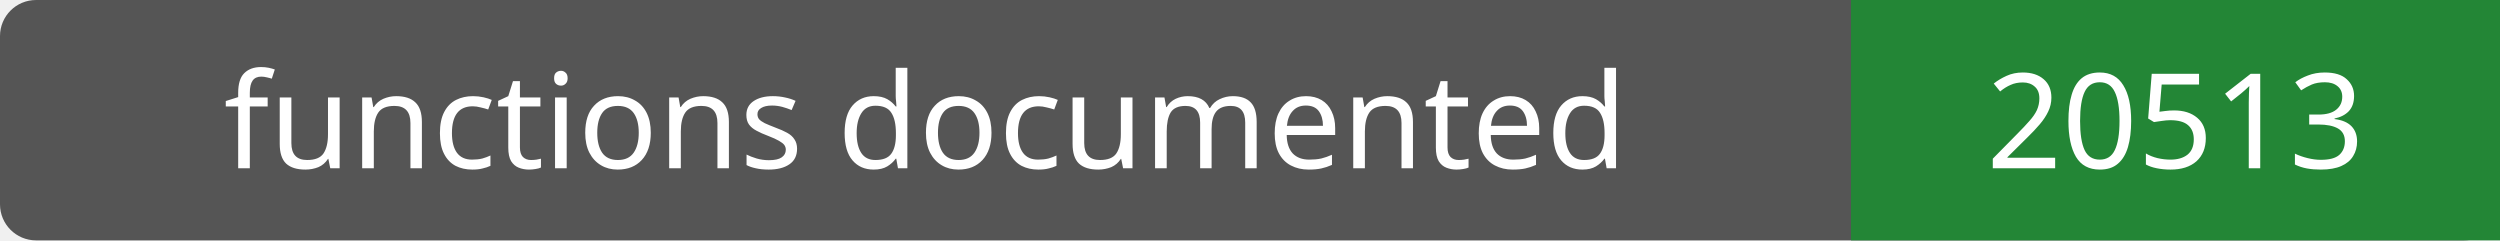
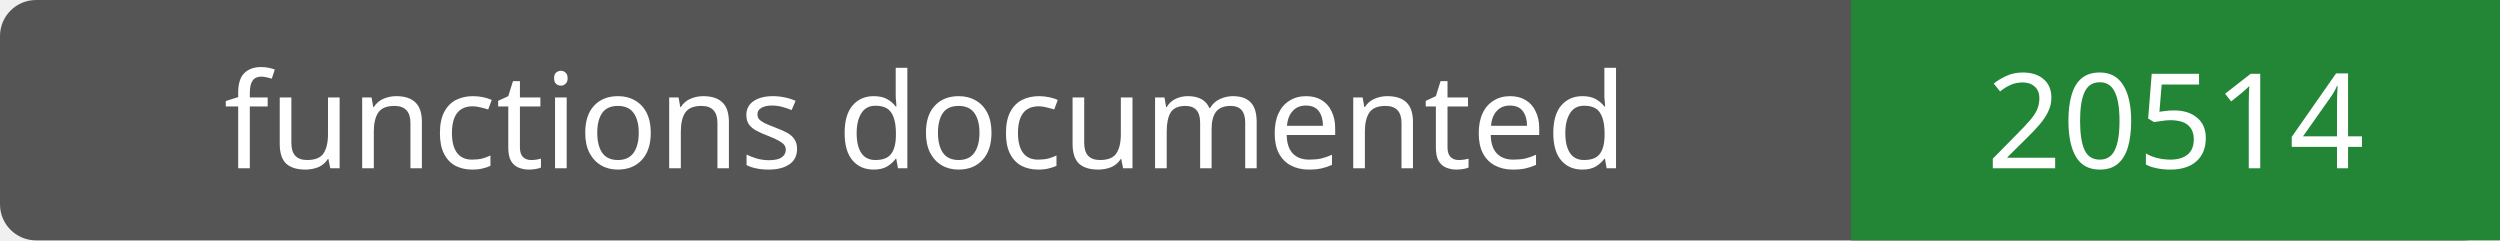
- <svg xmlns="http://www.w3.org/2000/svg" width="208" height="20" role="img" aria-label="functions documented: 20513">
+ <svg xmlns="http://www.w3.org/2000/svg" width="208" height="20" role="img" aria-label="functions documented: 20514">
  <rect width="208" height="20" rx="3" fill="#555" />
  <path fill="#238636" d="M154 0h54v20H154z" />
  <g fill="#fff" text-anchor="middle" font-family="Verdana,sans-serif" font-size="11">
    <text x="77.0" y="14">functions documented</text>
-     <text x="181.0" y="14">20513</text>
+     <text x="181.0" y="14">20514</text>
  </g>
</svg>
